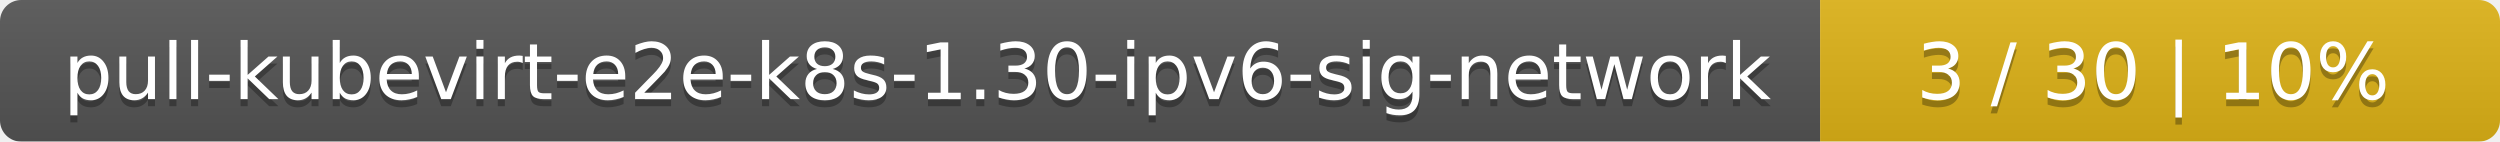
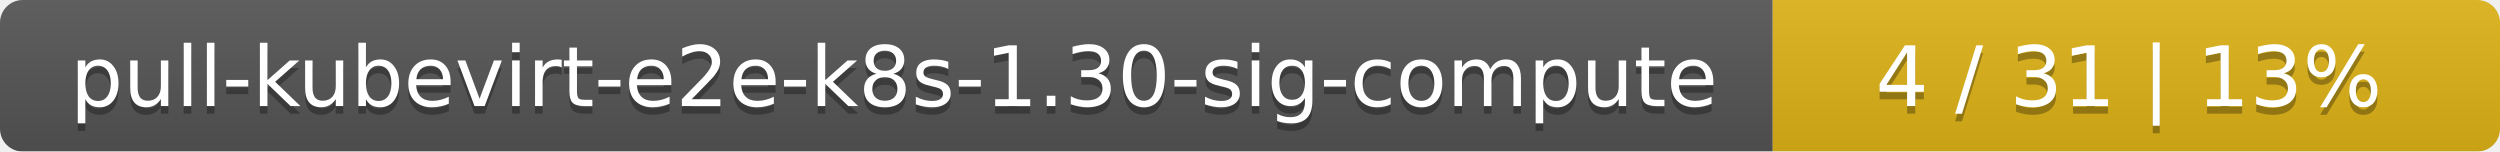
- <svg xmlns="http://www.w3.org/2000/svg" width="353" height="20">
+ <svg xmlns="http://www.w3.org/2000/svg" width="330" height="20">
  <linearGradient id="smooth" x2="0" y2="100%">
    <stop offset="0" stop-color="#bbb" stop-opacity=".1" />
    <stop offset="1" stop-opacity=".1" />
  </linearGradient>
  <mask id="round">
-     <rect width="353" height="20" rx="3" fill="#fff" />
+     <rect width="330" height="20" rx="3" fill="#fff" />
  </mask>
  <g mask="url(#round)">
-     <rect width="257" height="20" fill="#555" />
-     <rect x="257" width="96" height="20" fill="#dfb317" />
-     <rect width="353" height="20" fill="url(#smooth)" />
+     <rect width="234" height="20" fill="#555" />
+     <rect x="234" width="96" height="20" fill="#dfb317" />
+     <rect width="330" height="20" fill="url(#smooth)" />
  </g>
  <g fill="#fff" text-anchor="middle" font-family="DejaVu Sans,Verdana,Geneva,sans-serif" font-size="11">
-     <text x="129.5" y="15" fill="#010101" fill-opacity=".3">pull-kubevirt-e2e-k8s-1.30-ipv6-sig-network</text>
-     <text x="129.5" y="14">pull-kubevirt-e2e-k8s-1.30-ipv6-sig-network</text>
-     <text x="304" y="15" fill="#010101" fill-opacity=".3">3 / 30    |    10%</text>
-     <text x="304" y="14">3 / 30    |    10%</text>
+     <text x="118" y="15" fill="#010101" fill-opacity=".3">pull-kubevirt-e2e-k8s-1.30-sig-compute</text>
+     <text x="118" y="14">pull-kubevirt-e2e-k8s-1.30-sig-compute</text>
+     <text x="281" y="15" fill="#010101" fill-opacity=".3">4 / 31    |    13%</text>
+     <text x="281" y="14">4 / 31    |    13%</text>
  </g>
</svg>
